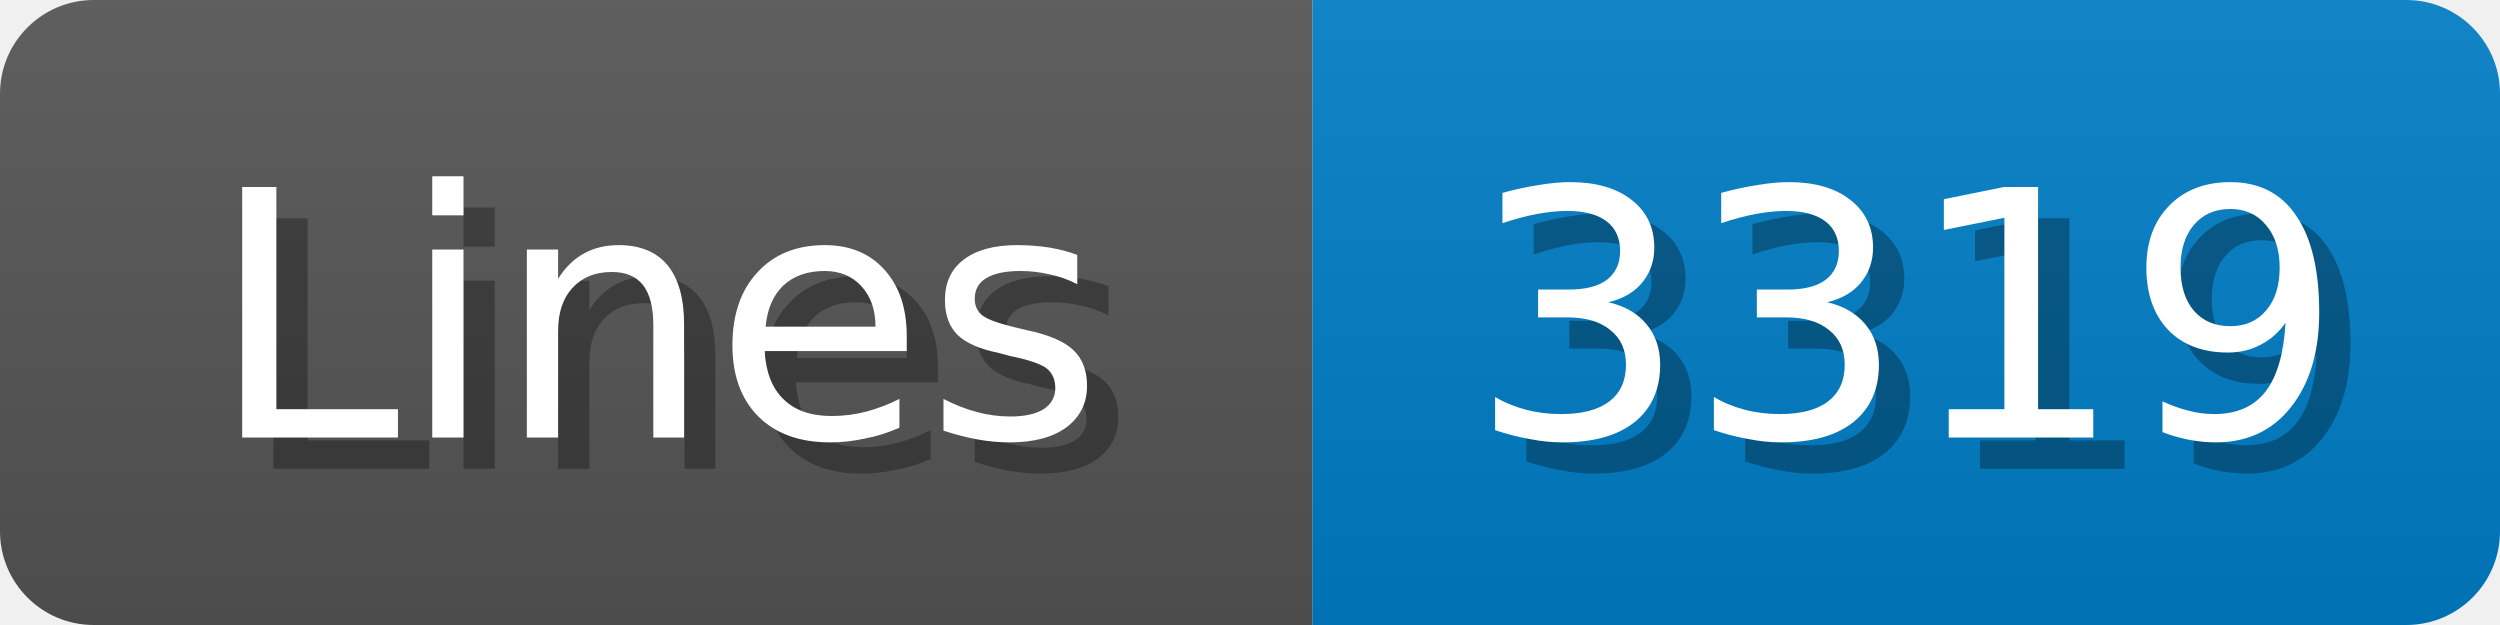
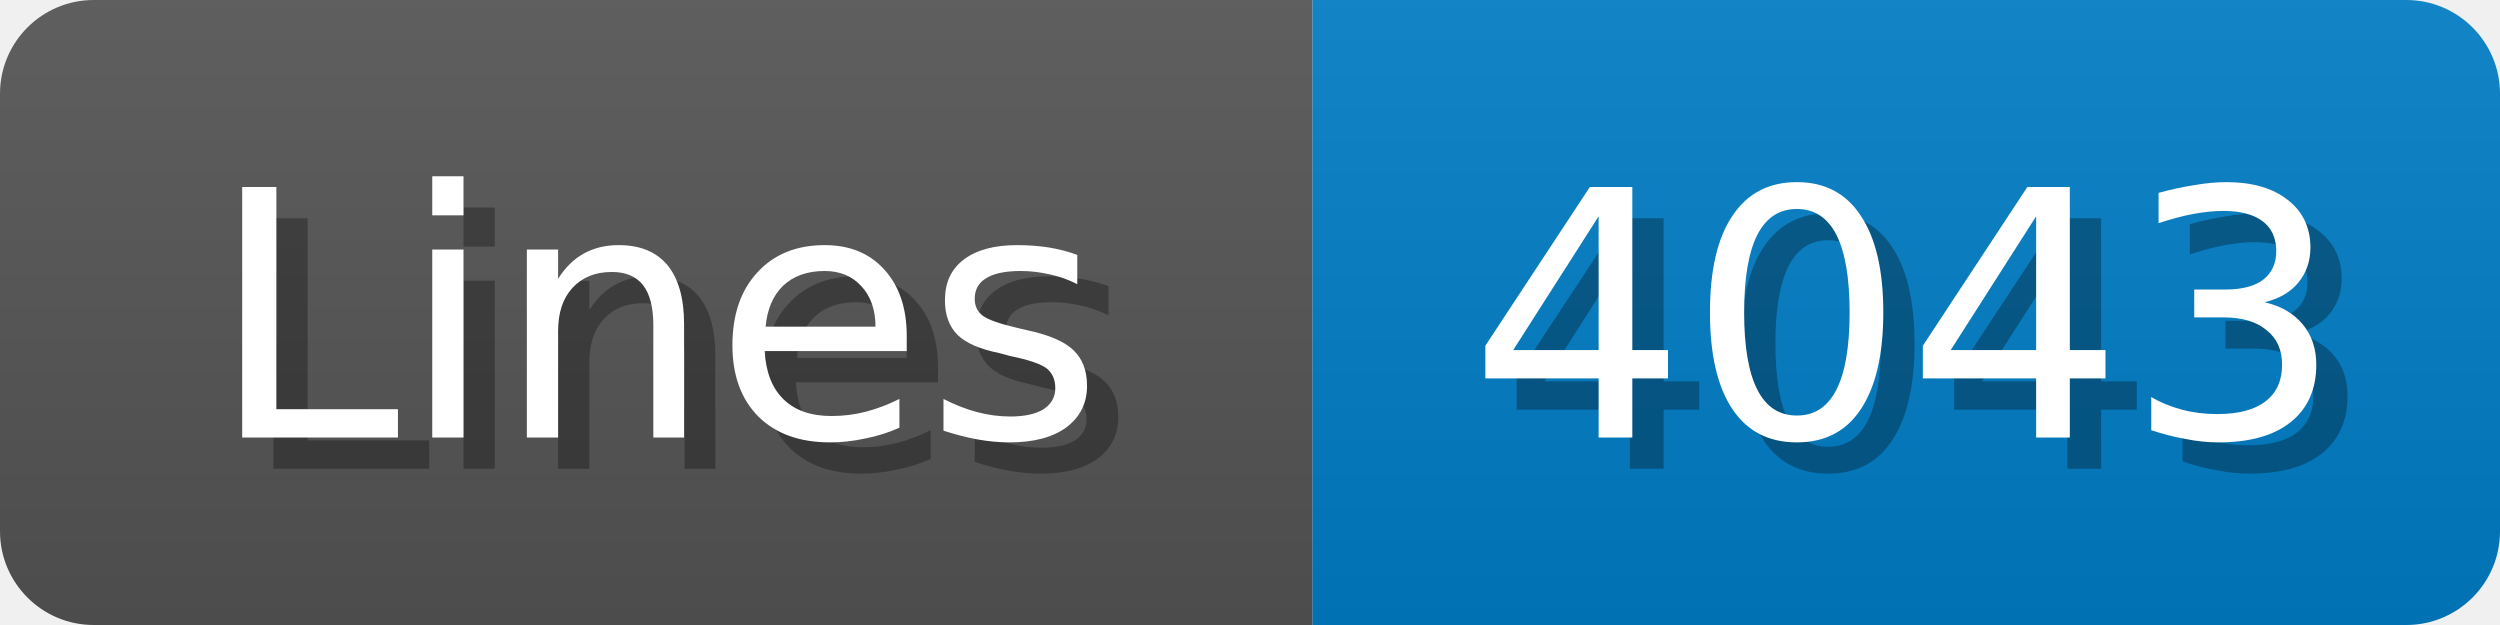
<svg xmlns="http://www.w3.org/2000/svg" width="80" height="20">
  <linearGradient id="b" x2="0" y2="100%">
    <stop offset="0" stop-color="#bbb" stop-opacity=".1" />
    <stop offset="1" stop-opacity=".1" />
  </linearGradient>
  <mask id="anybadge_1">
    <rect width="80" height="20" rx="3" fill="#fff" />
  </mask>
  <g mask="url(#anybadge_1)">
    <path fill="#555" d="M0 0h42v20H0z" />
    <path fill="#007ec6" d="M42 0h38v20H42z" />
    <path fill="url(#b)" d="M0 0h80v20H0z" />
  </g>
  <g fill="#fff" text-anchor="middle" font-family="DejaVu Sans,Verdana,Geneva,sans-serif" font-size="11">
    <text x="22.0" y="15" fill="#010101" fill-opacity=".3">Lines</text>
    <text x="21.0" y="14">Lines</text>
  </g>
  <g fill="#fff" text-anchor="middle" font-family="DejaVu Sans,Verdana,Geneva,sans-serif" font-size="11">
-     <text x="62.0" y="15" fill="#010101" fill-opacity=".3">3319</text>
-     <text x="61.0" y="14">3319</text>
+     <text x="62.0" y="15" fill="#010101" fill-opacity=".3">4043</text>
+     <text x="61.0" y="14">4043</text>
  </g>
</svg>
